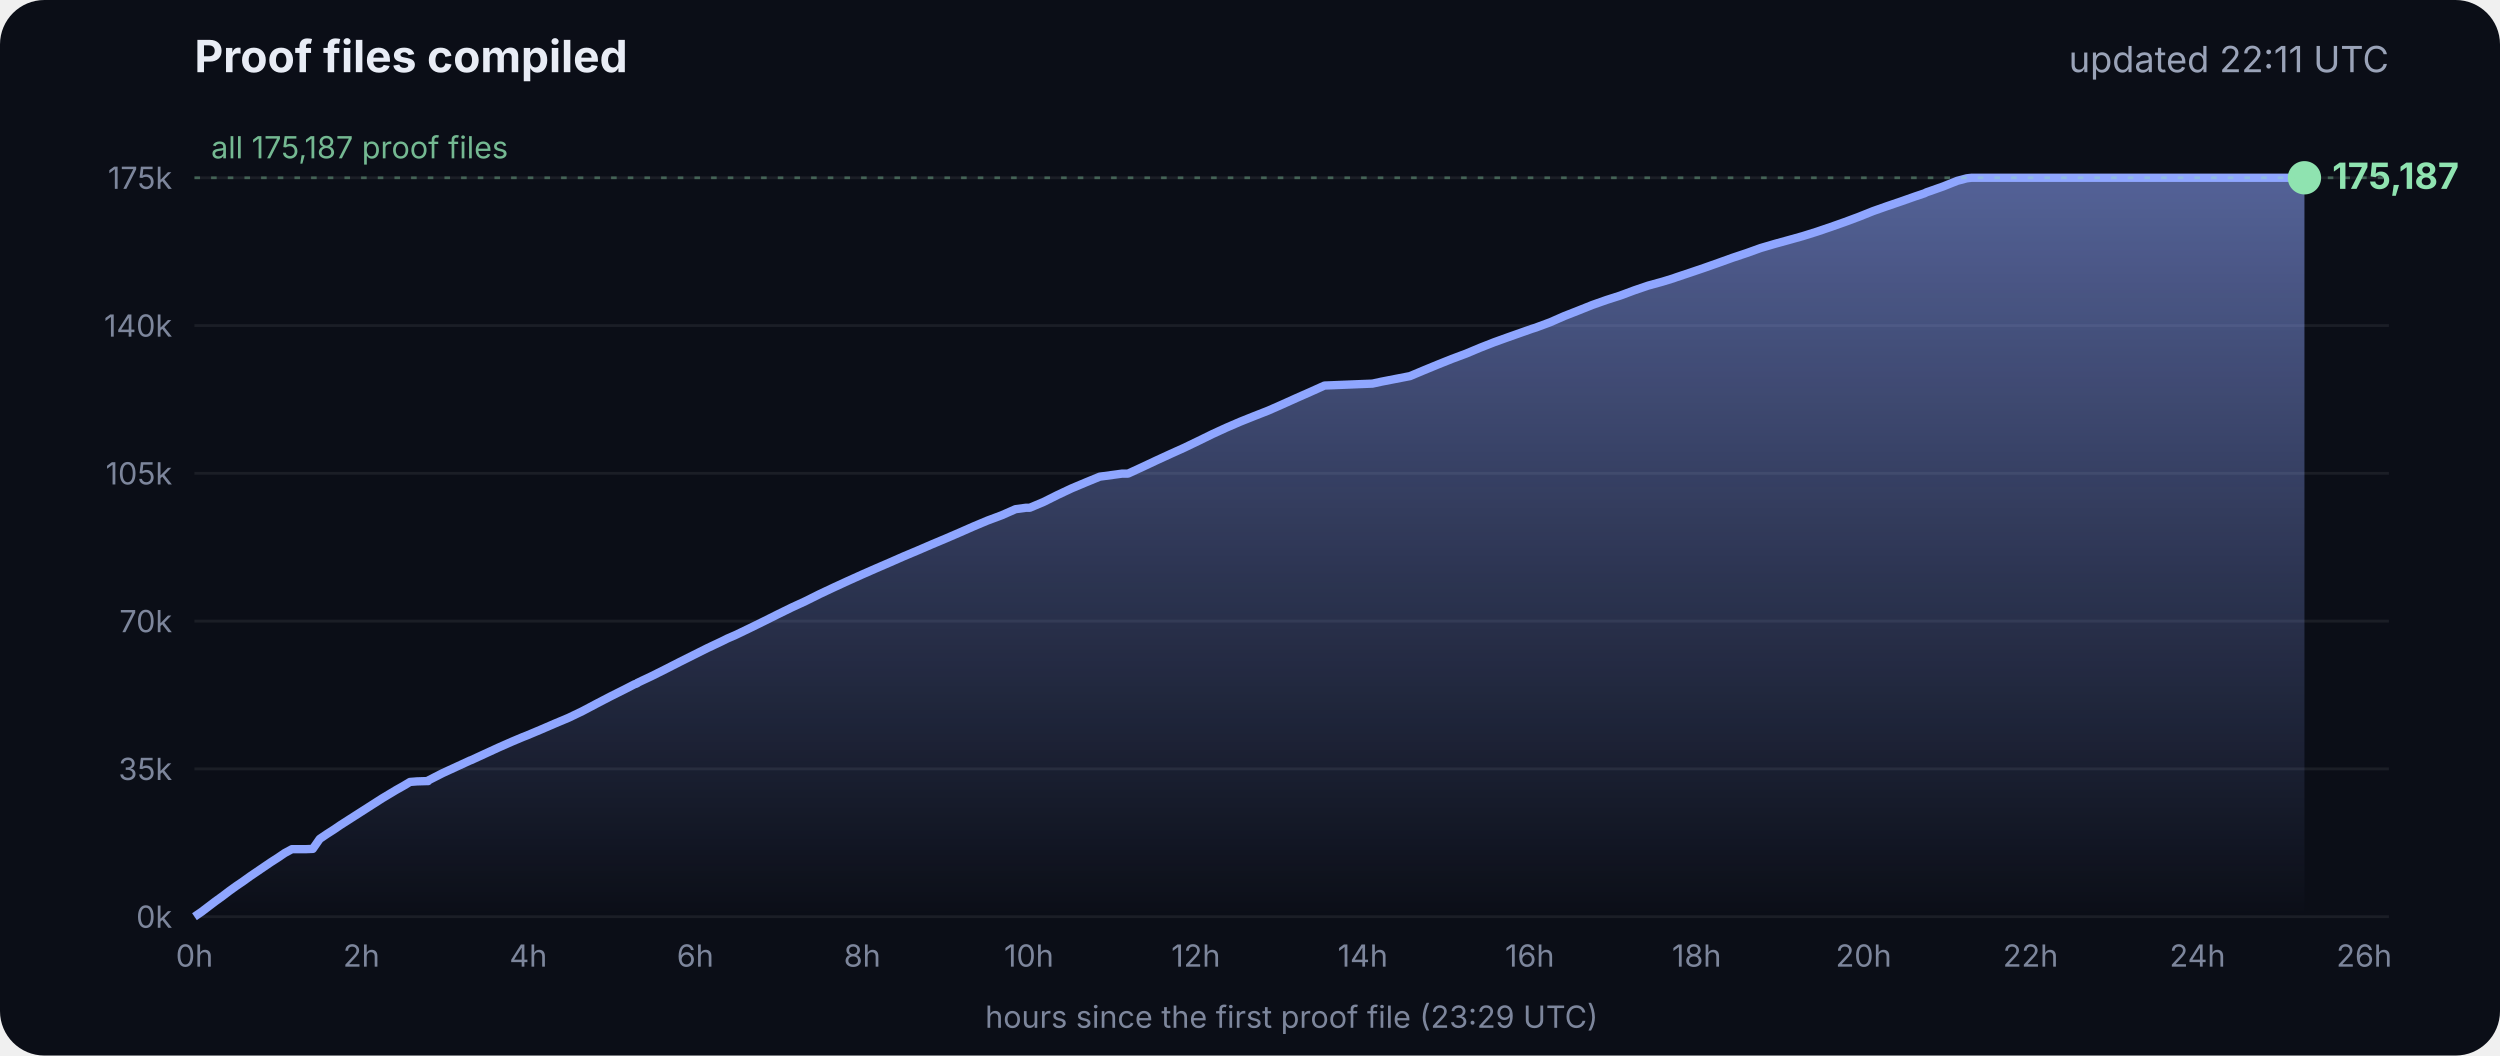
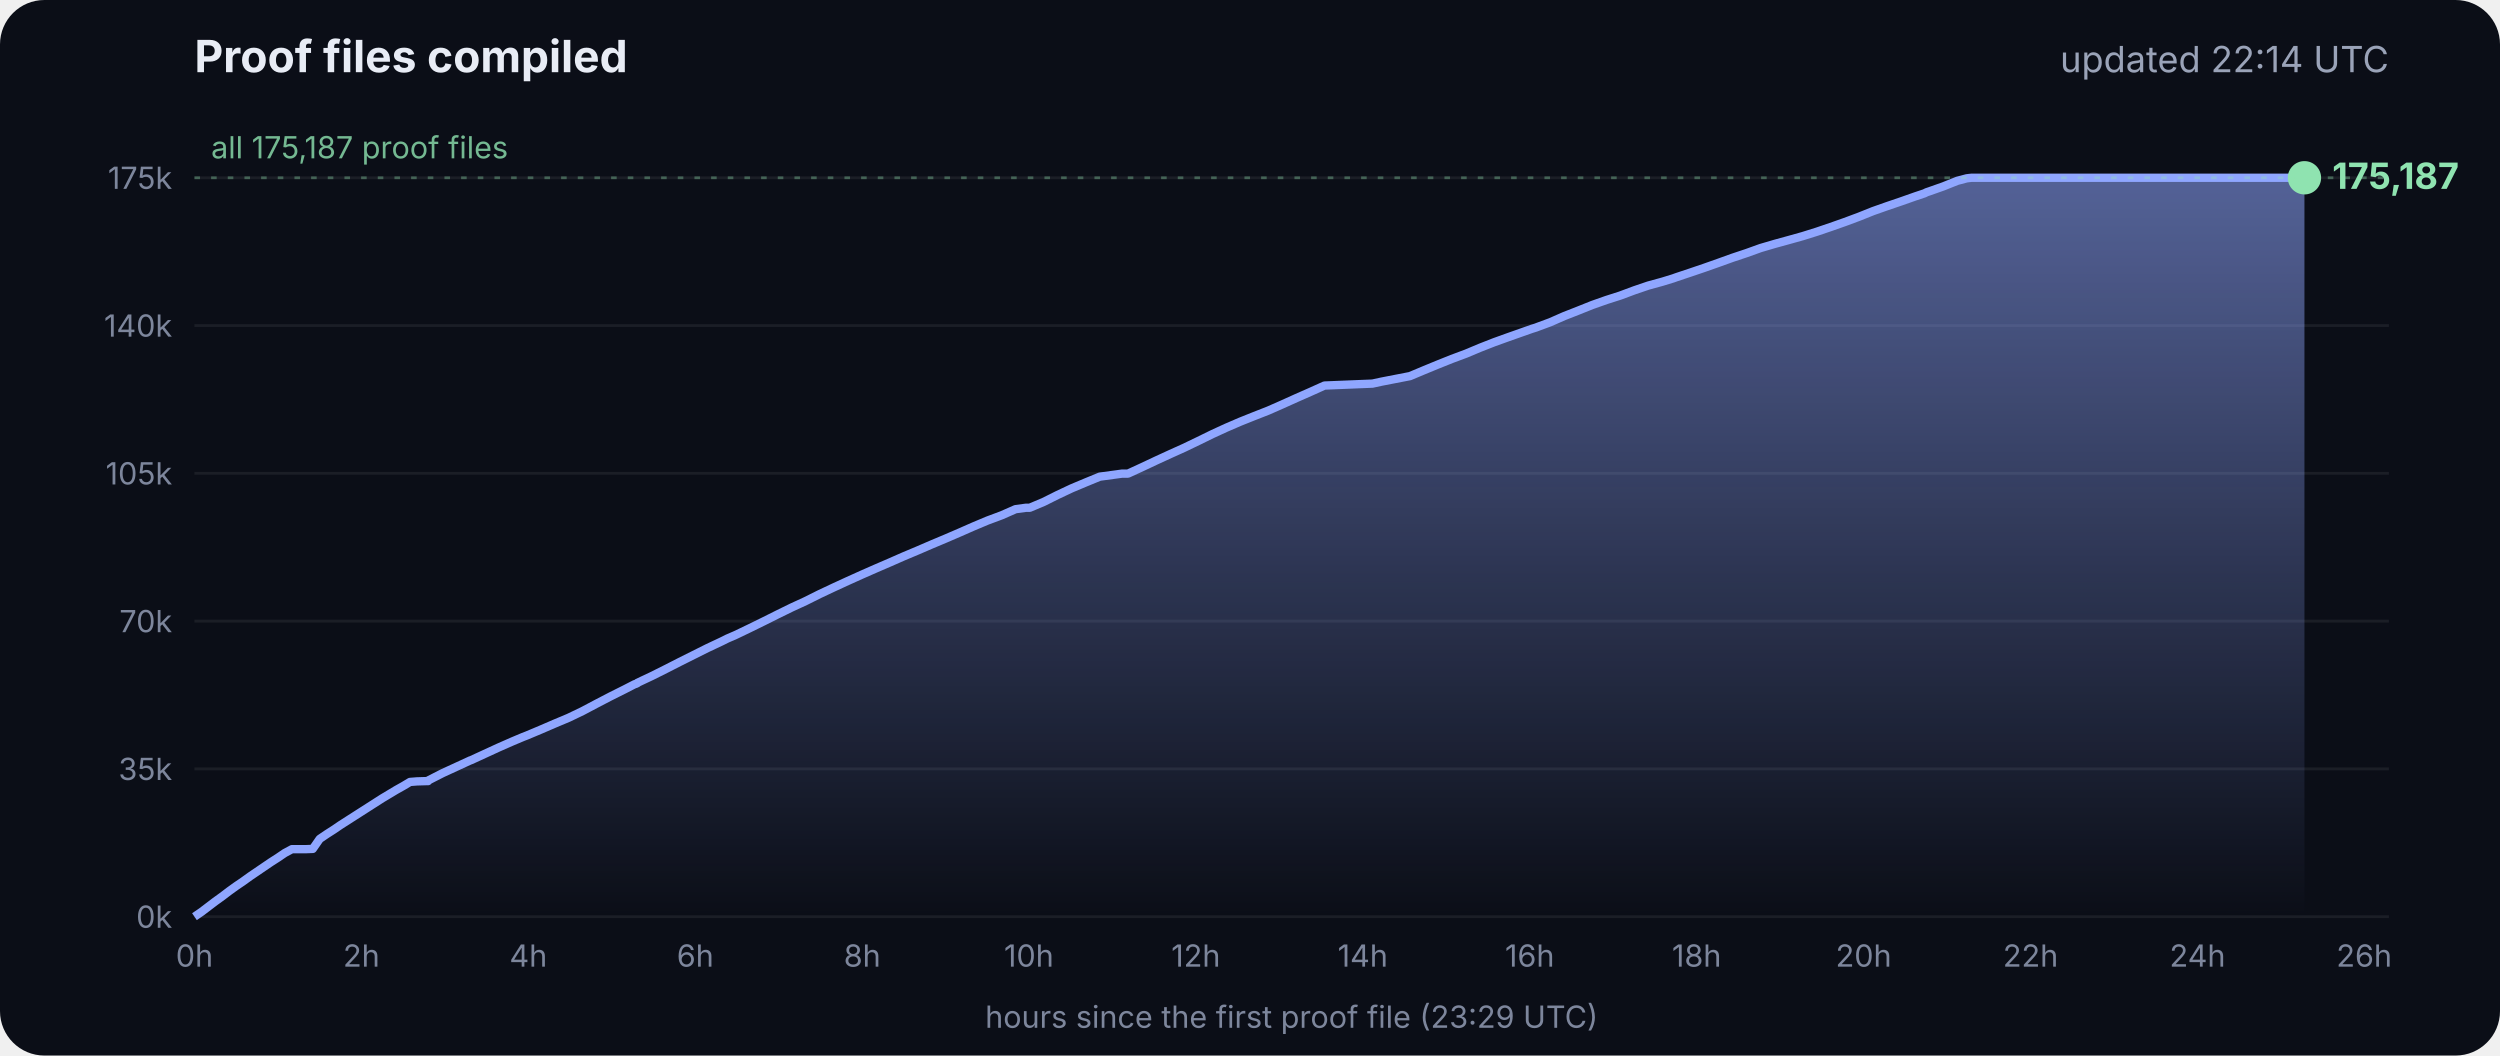
<svg xmlns="http://www.w3.org/2000/svg" viewBox="0 0 900 380" font-family="Inter, -apple-system, Segoe UI, sans-serif">
  <defs>
    <linearGradient id="g" x1="0" y1="0" x2="0" y2="1">
      <stop offset="0" stop-color="#8fa6ff" stop-opacity=".55" />
      <stop offset="1" stop-color="#8fa6ff" stop-opacity="0" />
    </linearGradient>
  </defs>
  <rect width="900" height="380" rx="16" fill="#0b0e17" />
  <text x="70" y="26" fill="#e8ecf5" font-size="16" font-weight="700">Proof files compiled</text>
-   <text x="860" y="26" fill="#9aa3b8" font-size="13" text-anchor="end">updated 22:11 UTC</text>
+   <text x="860" y="26" fill="#9aa3b8" font-size="13" text-anchor="end">updated 22:14 UTC</text>
  <line x1="70" x2="860" y1="330.0" y2="330.0" stroke="#ffffff" stroke-opacity=".07" />
  <text x="62" y="334.0" fill="#7d869c" font-size="11" text-anchor="end">0k</text>
  <line x1="70" x2="860" y1="276.8" y2="276.8" stroke="#ffffff" stroke-opacity=".07" />
  <text x="62" y="280.8" fill="#7d869c" font-size="11" text-anchor="end">35k</text>
  <line x1="70" x2="860" y1="223.6" y2="223.6" stroke="#ffffff" stroke-opacity=".07" />
  <text x="62" y="227.6" fill="#7d869c" font-size="11" text-anchor="end">70k</text>
  <line x1="70" x2="860" y1="170.4" y2="170.4" stroke="#ffffff" stroke-opacity=".07" />
  <text x="62" y="174.4" fill="#7d869c" font-size="11" text-anchor="end">105k</text>
  <line x1="70" x2="860" y1="117.2" y2="117.2" stroke="#ffffff" stroke-opacity=".07" />
  <text x="62" y="121.2" fill="#7d869c" font-size="11" text-anchor="end">140k</text>
  <line x1="70" x2="860" y1="64.0" y2="64.0" stroke="#ffffff" stroke-opacity=".07" />
  <text x="62" y="68.0" fill="#7d869c" font-size="11" text-anchor="end">175k</text>
  <text x="70.0" y="348" fill="#7d869c" font-size="11" text-anchor="middle">0h</text>
  <text x="130.1" y="348" fill="#7d869c" font-size="11" text-anchor="middle">2h</text>
  <text x="190.2" y="348" fill="#7d869c" font-size="11" text-anchor="middle">4h</text>
  <text x="250.3" y="348" fill="#7d869c" font-size="11" text-anchor="middle">6h</text>
  <text x="310.4" y="348" fill="#7d869c" font-size="11" text-anchor="middle">8h</text>
  <text x="370.4" y="348" fill="#7d869c" font-size="11" text-anchor="middle">10h</text>
  <text x="430.5" y="348" fill="#7d869c" font-size="11" text-anchor="middle">12h</text>
  <text x="490.6" y="348" fill="#7d869c" font-size="11" text-anchor="middle">14h</text>
  <text x="550.7" y="348" fill="#7d869c" font-size="11" text-anchor="middle">16h</text>
  <text x="610.8" y="348" fill="#7d869c" font-size="11" text-anchor="middle">18h</text>
  <text x="670.9" y="348" fill="#7d869c" font-size="11" text-anchor="middle">20h</text>
  <text x="731.0" y="348" fill="#7d869c" font-size="11" text-anchor="middle">22h</text>
  <text x="791.1" y="348" fill="#7d869c" font-size="11" text-anchor="middle">24h</text>
  <text x="851.1" y="348" fill="#7d869c" font-size="11" text-anchor="middle">26h</text>
  <polygon points="70.0,330.0 70.0,330.0 72.5,328.3 75.0,326.4 77.5,324.5 80.0,322.7 82.5,320.8 85.0,319.0 87.5,317.3 90.0,315.5 92.5,313.8 95.0,312.1 97.5,310.4 100.0,308.8 102.5,307.1 105.1,305.7 107.6,305.7 110.1,305.7 112.6,305.6 115.1,302.0 117.6,300.3 120.1,298.7 122.6,297.0 125.1,295.4 127.6,293.8 130.1,292.2 132.6,290.6 135.1,289.0 137.6,287.4 140.1,285.9 142.6,284.4 145.1,283.0 147.6,281.5 150.1,281.3 153.5,281.2 153.7,281.2 154.1,281.2 154.3,280.9 159.4,278.3 164.4,276.0 169.4,273.7 169.5,273.7 174.5,271.4 179.5,269.1 184.5,266.9 188.3,265.3 189.6,264.8 194.6,262.7 199.7,260.5 204.7,258.4 209.7,256.0 214.8,253.3 219.8,250.7 224.8,248.2 228.5,246.3 228.9,246.2 229.5,245.9 229.5,245.8 234.6,243.4 239.6,240.9 244.7,238.3 249.7,235.8 254.7,233.3 259.8,230.9 261.8,229.9 264.8,228.6 269.8,226.2 274.9,223.7 279.9,221.2 285.0,218.7 290.0,216.4 295.0,213.9 300.1,211.5 305.1,209.2 310.2,206.9 315.2,204.7 320.3,202.5 325.3,200.3 330.3,198.2 335.4,196.0 340.4,193.9 345.5,191.7 350.5,189.5 355.5,187.4 360.6,185.5 365.6,183.3 369.3,182.8 370.7,182.8 375.7,180.7 380.7,178.2 385.8,175.8 390.8,173.7 395.9,171.6 404.0,170.5 406.1,170.5 411.1,168.2 416.2,165.8 421.2,163.5 426.3,161.2 431.3,158.8 436.4,156.3 441.4,154.0 446.5,151.8 451.5,149.8 456.6,147.8 461.6,145.6 466.7,143.3 471.7,141.1 476.8,138.8 494.1,138.1 497.3,137.4 507.6,135.4 512.6,133.3 517.7,131.2 522.7,129.2 527.8,127.3 532.8,125.2 537.9,123.2 542.9,121.4 548.0,119.6 551.4,118.4 553.0,117.9 553.5,117.7 558.1,116.0 563.1,113.8 568.2,111.8 573.2,109.8 578.3,108.0 583.3,106.4 588.4,104.5 593.4,102.8 598.5,101.4 602.4,100.2 603.5,99.8 608.6,98.1 613.6,96.4 618.7,94.6 623.7,92.8 628.8,91.1 633.8,89.3 635.5,88.8 638.9,87.8 644.0,86.4 649.0,85.0 654.1,83.4 659.1,81.7 664.2,79.9 669.3,78.0 674.3,76.0 679.4,74.2 684.4,72.5 689.5,70.7 692.8,69.6 693.6,69.2 694.5,68.9 699.6,67.1 704.6,65.1 708.0,64.2 708.8,64.1 709.7,64.0 713.4,64.0 715.2,64.0 718.5,64.0 723.5,64.0 728.6,64.0 733.7,64.0 738.7,64.0 743.7,64.0 748.8,64.0 753.9,64.0 758.9,64.0 764.0,64.0 769.0,64.0 774.1,64.0 779.1,64.0 784.2,64.0 789.2,64.0 794.3,64.0 797.0,64.0 798.2,64.0 799.3,64.0 804.4,64.0 809.4,64.0 814.5,64.0 818.9,64.0 819.1,64.0 819.5,64.0 822.0,64.0 824.6,64.0 826.0,64.0 826.0,64.0 826.4,64.0 828.9,64.0 829.2,64.0 829.6,64.0 829.6,330.0" fill="url(#g)" />
  <polyline points="70.0,330.0 72.5,328.3 75.0,326.4 77.5,324.5 80.0,322.7 82.5,320.8 85.0,319.0 87.5,317.3 90.0,315.5 92.5,313.8 95.0,312.1 97.5,310.4 100.0,308.8 102.5,307.1 105.1,305.7 107.6,305.7 110.1,305.7 112.6,305.6 115.1,302.0 117.6,300.3 120.1,298.7 122.6,297.0 125.1,295.4 127.6,293.8 130.1,292.2 132.6,290.6 135.1,289.0 137.6,287.4 140.1,285.9 142.6,284.4 145.1,283.0 147.6,281.5 150.1,281.3 153.5,281.2 153.7,281.2 154.1,281.2 154.3,280.9 159.4,278.3 164.4,276.0 169.4,273.7 169.5,273.7 174.5,271.4 179.5,269.1 184.5,266.9 188.3,265.3 189.6,264.8 194.6,262.7 199.7,260.5 204.7,258.4 209.7,256.0 214.8,253.3 219.8,250.7 224.8,248.2 228.5,246.3 228.9,246.2 229.5,245.9 229.5,245.8 234.6,243.4 239.6,240.9 244.7,238.3 249.7,235.8 254.7,233.3 259.8,230.9 261.8,229.9 264.8,228.6 269.8,226.2 274.9,223.7 279.9,221.2 285.0,218.7 290.0,216.4 295.0,213.9 300.1,211.5 305.1,209.2 310.2,206.9 315.2,204.7 320.3,202.5 325.3,200.3 330.3,198.2 335.4,196.0 340.4,193.9 345.5,191.7 350.5,189.5 355.5,187.4 360.6,185.5 365.6,183.3 369.3,182.8 370.7,182.8 375.7,180.7 380.7,178.2 385.8,175.8 390.8,173.7 395.9,171.6 404.0,170.5 406.1,170.5 411.1,168.2 416.2,165.8 421.2,163.5 426.3,161.2 431.3,158.8 436.4,156.3 441.4,154.0 446.5,151.8 451.5,149.8 456.6,147.8 461.6,145.6 466.7,143.3 471.7,141.1 476.8,138.8 494.1,138.1 497.3,137.4 507.6,135.4 512.6,133.3 517.7,131.2 522.7,129.2 527.8,127.3 532.8,125.2 537.9,123.2 542.9,121.4 548.0,119.6 551.4,118.4 553.0,117.9 553.5,117.7 558.1,116.0 563.1,113.8 568.2,111.8 573.2,109.8 578.3,108.0 583.3,106.4 588.4,104.5 593.4,102.8 598.5,101.4 602.4,100.2 603.5,99.8 608.6,98.1 613.6,96.4 618.7,94.6 623.7,92.8 628.8,91.1 633.8,89.3 635.5,88.8 638.9,87.8 644.0,86.4 649.0,85.0 654.1,83.4 659.1,81.7 664.2,79.9 669.3,78.0 674.3,76.0 679.4,74.2 684.4,72.5 689.5,70.7 692.8,69.6 693.6,69.2 694.5,68.9 699.6,67.1 704.6,65.1 708.0,64.2 708.8,64.1 709.7,64.0 713.4,64.0 715.2,64.0 718.5,64.0 723.5,64.0 728.6,64.0 733.7,64.0 738.7,64.0 743.7,64.0 748.8,64.0 753.9,64.0 758.9,64.0 764.0,64.0 769.0,64.0 774.1,64.0 779.1,64.0 784.2,64.0 789.2,64.0 794.3,64.0 797.0,64.0 798.2,64.0 799.3,64.0 804.4,64.0 809.4,64.0 814.5,64.0 818.9,64.0 819.1,64.0 819.5,64.0 822.0,64.0 824.6,64.0 826.0,64.0 826.0,64.0 826.4,64.0 828.9,64.0 829.2,64.0 829.6,64.0" fill="none" stroke="#8fa6ff" stroke-width="3" stroke-linejoin="round" />
  <circle cx="829.6" cy="64.0" r="6" fill="#8fe3b0" />
  <text x="839.6" y="68.0" fill="#8fe3b0" font-size="13" font-weight="700">175,187</text>
  <line x1="70" x2="860" y1="64.0" y2="64.0" stroke="#8fe3b0" stroke-opacity=".35" stroke-dasharray="2 4" />
  <text x="76" y="57.0" fill="#8fe3b0" fill-opacity=".8" font-size="11">all 175,187 proof files</text>
  <text x="465" y="370" fill="#7d869c" font-size="11" text-anchor="middle">hours since the first proof file (23:29 UTC)</text>
</svg>
